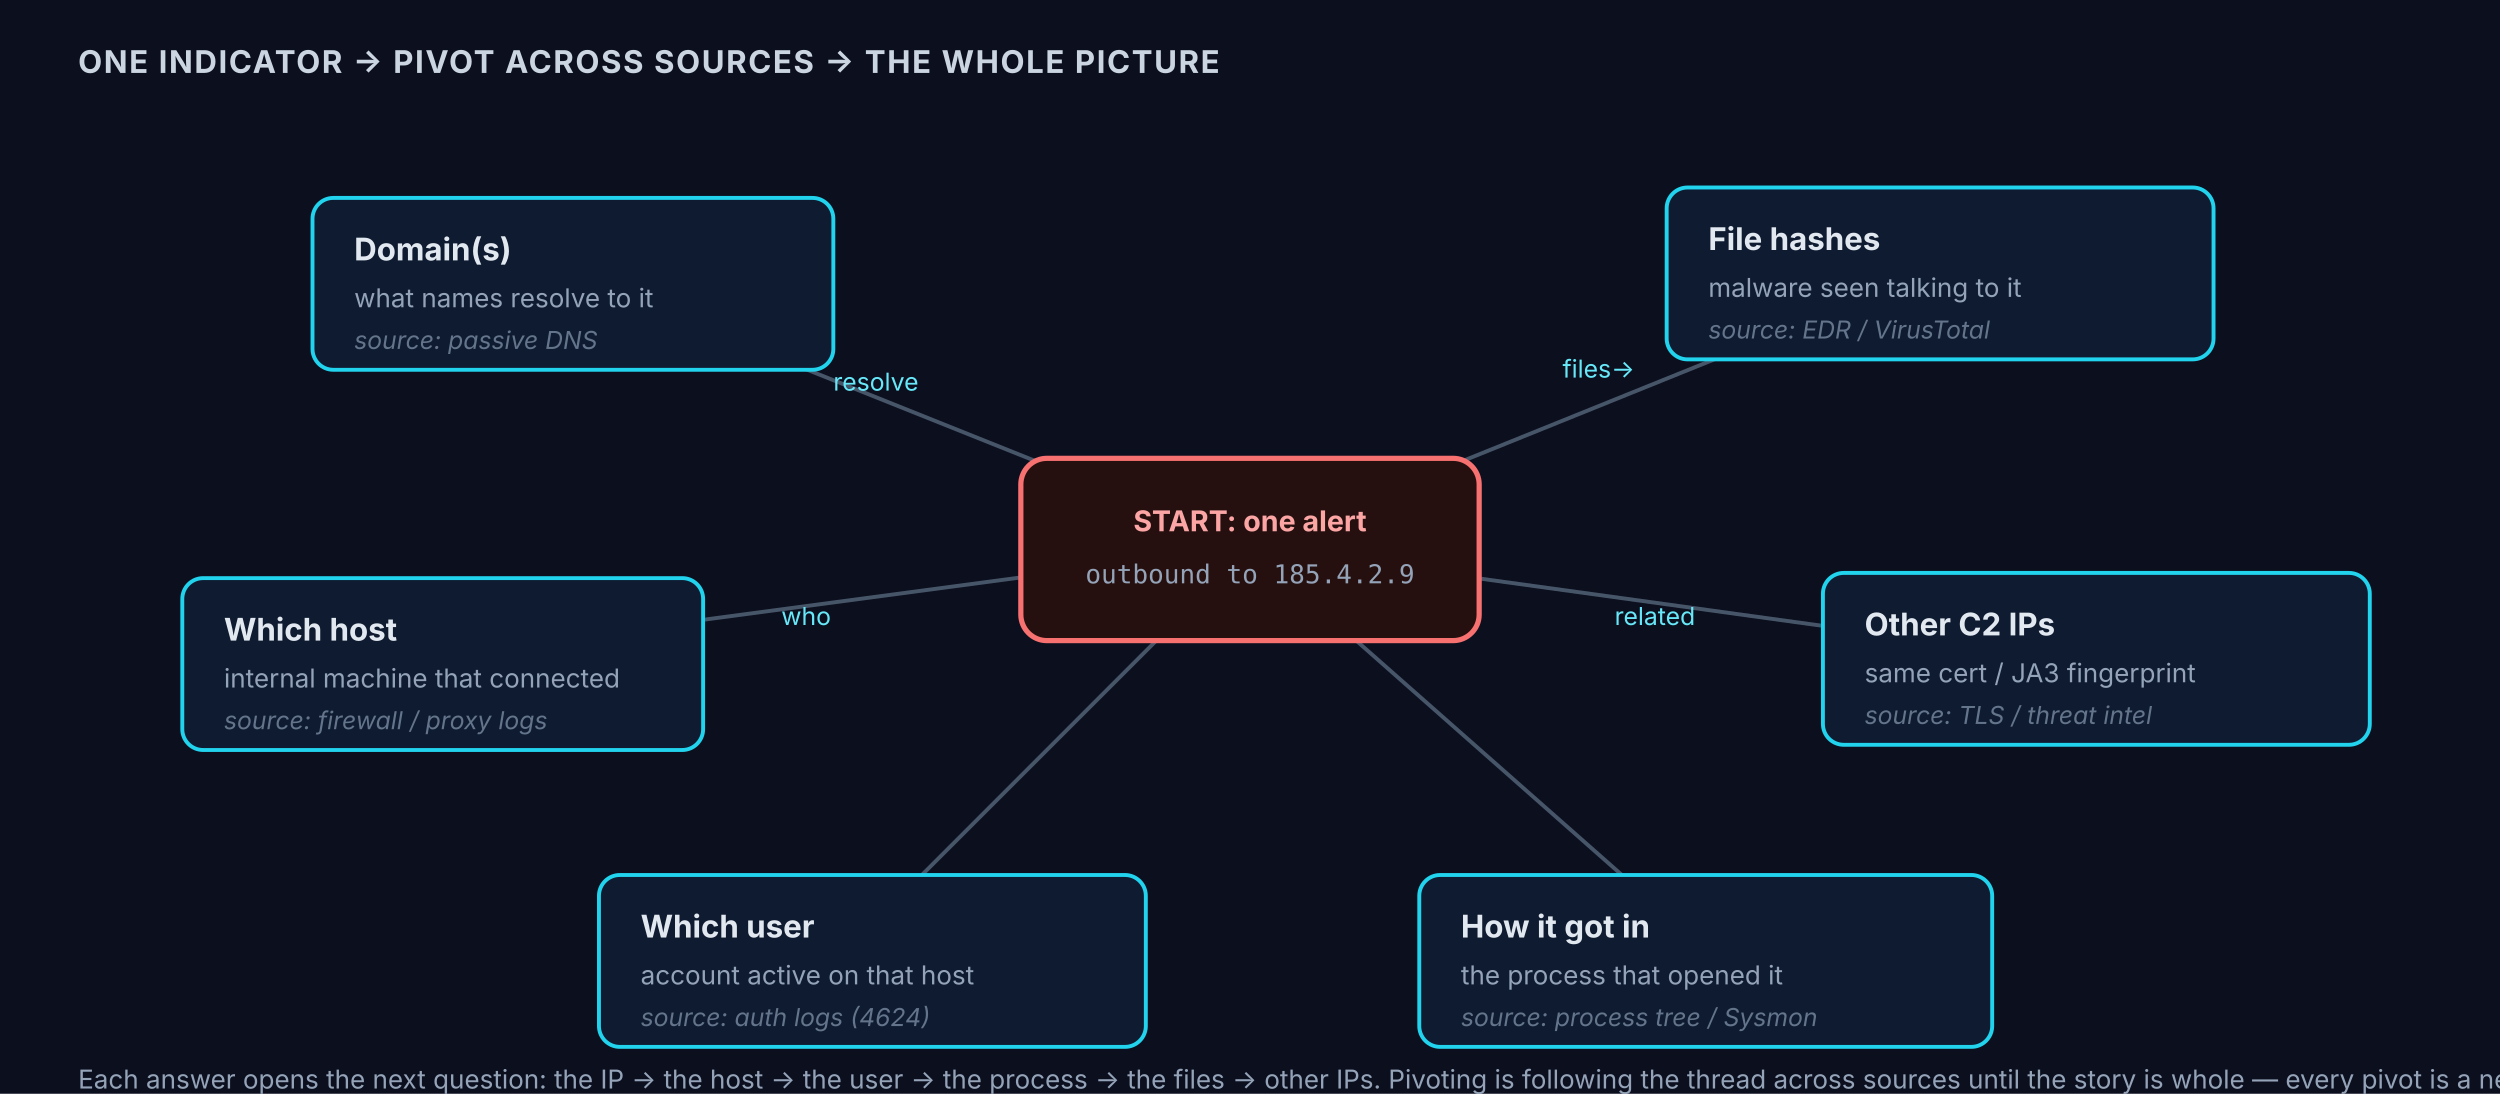
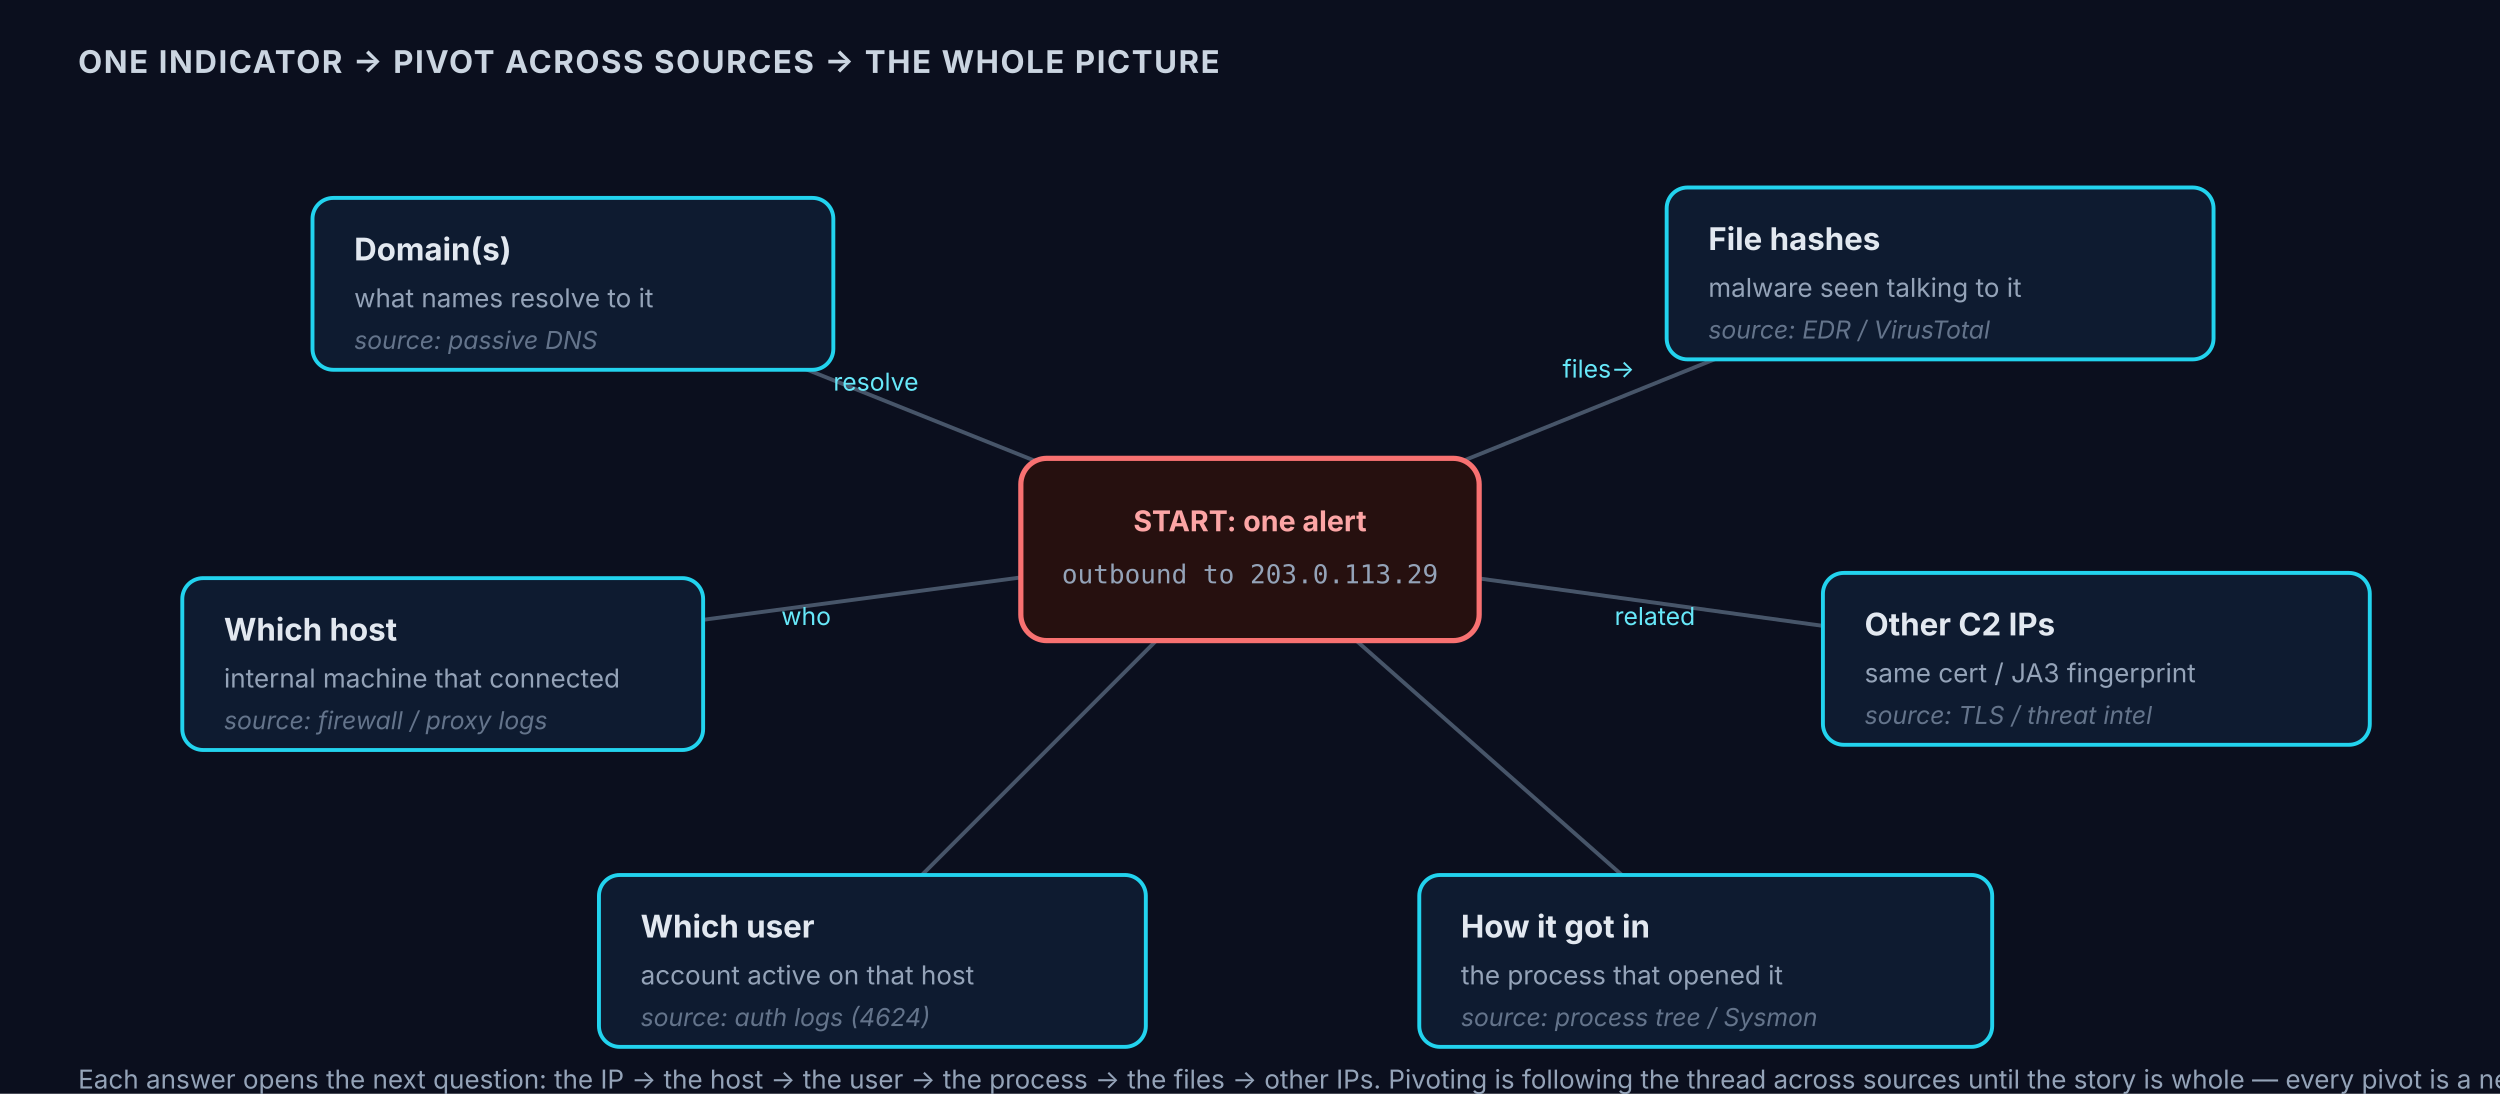
<svg xmlns="http://www.w3.org/2000/svg" viewBox="0 0 960 420" role="img" aria-label="How an analyst pivots from a single indicator across different data sources to reconstruct the whole picture of an incident.">
  <defs>
    <style>
      .bg{fill:#0b0f1e;} .ui{font-family:ui-sans-serif,system-ui,-apple-system,Segoe UI,sans-serif;} .mono{font-family:ui-monospace,SFMono-Regular,Menlo,Consolas,monospace;}
      .core{fill:#26100f;stroke:#f87171;stroke-width:2;} .node{fill:#0e1b30;stroke:#22d3ee;stroke-width:1.5;}
      .t{fill:#e2e8f0;font-size:12px;font-weight:700;} .s{fill:#94a3b8;font-size:10px;} .src{fill:#64748b;font-size:9.5px;font-style:italic;}
      .edge{stroke:#475569;stroke-width:1.5;fill:none;} .elab{fill:#67e8f9;font-size:9.5px;}
      .head{fill:#cbd5e1;font-size:12px;font-weight:700;letter-spacing:.05em;} .red{fill:#fca5a5;font-size:11px;font-weight:700;}
    </style>
  </defs>
  <rect class="bg" x="0" y="0" width="960" height="420" />
  <text class="ui head" x="30" y="28">ONE INDICATOR → PIVOT ACROSS SOURCES → THE WHOLE PICTURE</text>
  <line class="edge" x1="480" y1="210" x2="230" y2="110" />
  <line class="edge" x1="480" y1="210" x2="740" y2="105" />
  <line class="edge" x1="480" y1="210" x2="180" y2="250" />
  <line class="edge" x1="480" y1="210" x2="770" y2="250" />
  <line class="edge" x1="480" y1="210" x2="330" y2="360" />
  <line class="edge" x1="480" y1="210" x2="650" y2="360" />
  <rect class="core" x="392" y="176" width="176" height="70" rx="10" />
  <text class="ui red" x="480" y="204" text-anchor="middle">START: one alert</text>
-   <text class="ui mono s" x="480" y="224" text-anchor="middle">outbound to 185.4.2.9</text>
+   <text class="ui mono s" x="480" y="224" text-anchor="middle">outbound to 203.0.113.29</text>
  <rect class="node" x="120" y="76" width="200" height="66" rx="8" />
  <text class="ui t" x="136" y="100">Domain(s)</text>
  <text class="ui s" x="136" y="118">what names resolve to it</text>
  <text class="ui src" x="136" y="134">source: passive DNS</text>
  <rect class="node" x="640" y="72" width="210" height="66" rx="8" />
  <text class="ui t" x="656" y="96">File hashes</text>
  <text class="ui s" x="656" y="114">malware seen talking to it</text>
  <text class="ui src" x="656" y="130">source: EDR / VirusTotal</text>
  <rect class="node" x="70" y="222" width="200" height="66" rx="8" />
  <text class="ui t" x="86" y="246">Which host</text>
  <text class="ui s" x="86" y="264">internal machine that connected</text>
  <text class="ui src" x="86" y="280">source: firewall / proxy logs</text>
  <rect class="node" x="700" y="220" width="210" height="66" rx="8" />
  <text class="ui t" x="716" y="244">Other C2 IPs</text>
  <text class="ui s" x="716" y="262">same cert / JA3 fingerprint</text>
  <text class="ui src" x="716" y="278">source: TLS / threat intel</text>
  <rect class="node" x="230" y="336" width="210" height="66" rx="8" />
  <text class="ui t" x="246" y="360">Which user</text>
  <text class="ui s" x="246" y="378">account active on that host</text>
  <text class="ui src" x="246" y="394">source: auth logs (4624)</text>
  <rect class="node" x="545" y="336" width="220" height="66" rx="8" />
  <text class="ui t" x="561" y="360">How it got in</text>
  <text class="ui s" x="561" y="378">the process that opened it</text>
  <text class="ui src" x="561" y="394">source: process tree / Sysmon</text>
  <text class="ui elab" x="320" y="150">resolve</text>
  <text class="ui elab" x="600" y="145">files→</text>
  <text class="ui elab" x="300" y="240">who</text>
  <text class="ui elab" x="620" y="240">related</text>
  <text class="ui s" x="30" y="418">Each answer opens the next question: the IP → the host → the user → the process → the files → other IPs. Pivoting is following the thread across sources until the story is whole — every pivot is a new source, not a new guess.</text>
</svg>
